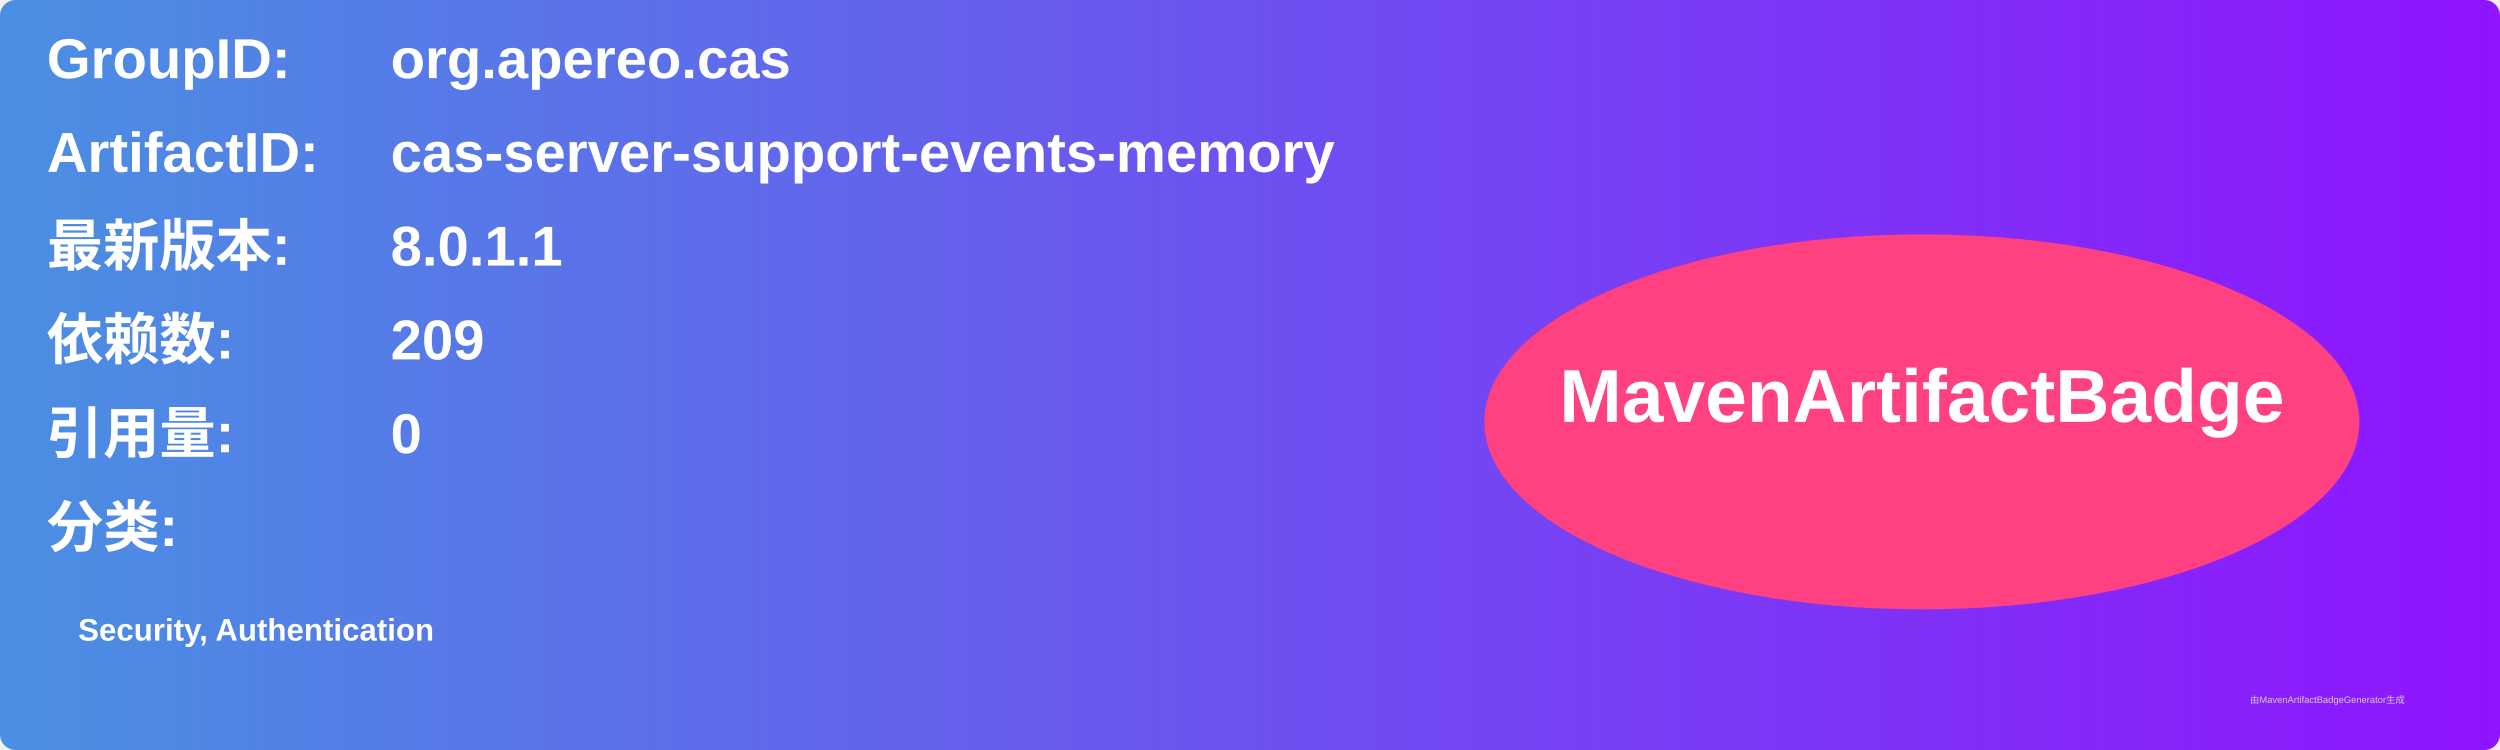
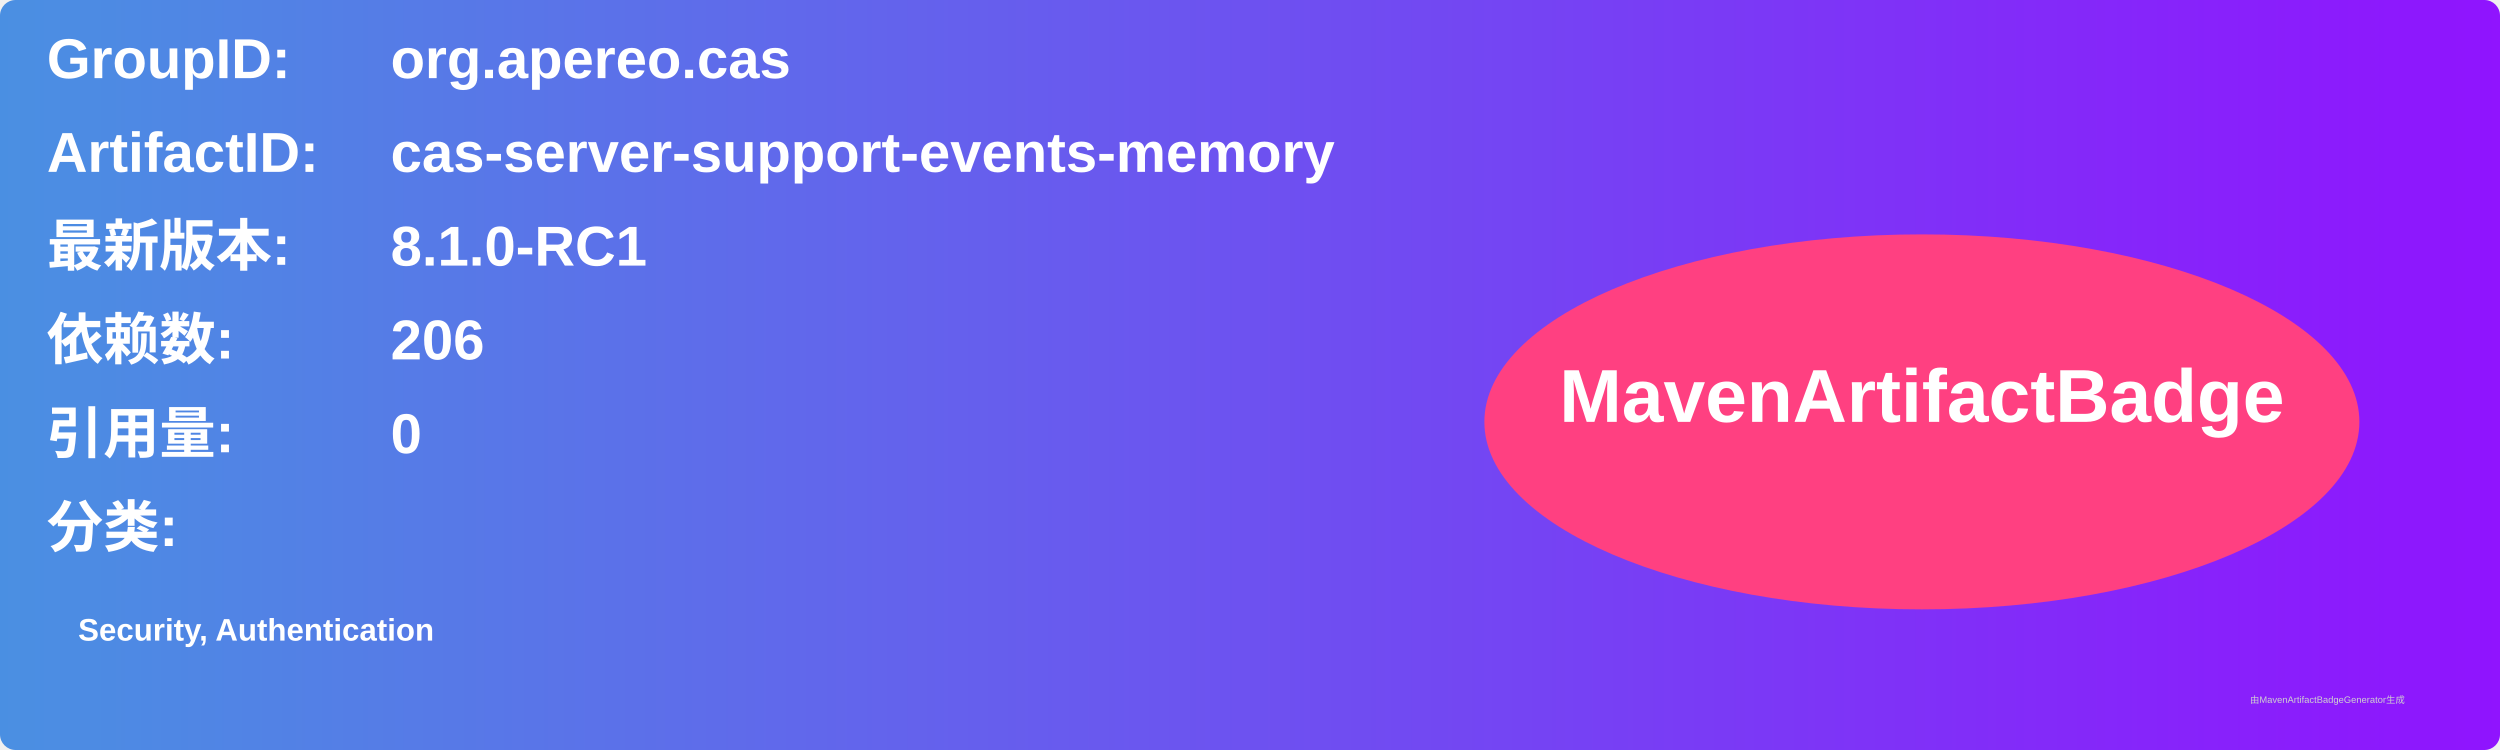
<svg xmlns="http://www.w3.org/2000/svg" width="800" height="240" viewBox="0 0 800 240">
  <linearGradient id="grad" x1="0%" y1="0%" x2="100%" y2="0%">
    <stop offset="0%" stop-color="#4a90e2" />
    <stop offset="100%" stop-color="#9013fe" />
  </linearGradient>
  <rect width="100%" height="100%" rx="5" ry="5" fill="url(#grad)" />
  <g transform="translate(15, 15)">
    <text x="0" y="10" font-family="Arial" font-size="18" fill="white" font-weight="bold" width="260">GroupID:</text>
    <text x="110" y="10" font-family="Arial" font-size="18" fill="white" font-weight="bold" width="460">org.apereo.cas</text>
    <text x="0" y="40" font-family="Arial" font-size="18" fill="white" font-weight="bold" width="260">ArtifactID:</text>
    <text x="110" y="40" font-family="Arial" font-size="18" fill="white" font-weight="bold" width="460">cas-server-support-events-memory</text>
    <text x="0" y="70" font-family="Arial" font-size="18" fill="white" font-weight="bold">最新版本:</text>
    <text x="110" y="70" font-family="Arial" font-size="18" fill="white" font-weight="bold">
-       <tspan font-weight="bold">8.0.1.1</tspan>
+       <tspan font-weight="bold">8.1.0-RC1</tspan>
    </text>
    <text x="0" y="100" font-family="Arial" font-size="18" fill="white" font-weight="bold">依赖数: </text>
    <text x="110" y="100" font-family="Arial" font-size="18" fill="white">
-       <tspan font-weight="bold">209</tspan>
+       <tspan font-weight="bold">206</tspan>
    </text>
    <text x="0" y="130" font-family="Arial" font-size="18" fill="white" font-weight="bold">引用量: </text>
    <text x="110" y="130" font-family="Arial" font-size="18" fill="white">
      <tspan font-weight="bold">0</tspan>
    </text>
    <text x="0" y="160" font-family="Arial" font-size="18" fill="white" font-weight="bold">分类:</text>
    <text x="10" y="190" font-family="Arial" font-size="10" fill="white">
      <tspan font-weight="bold">Security, Authentication</tspan>
    </text>
    <ellipse cx="600" cy="120" rx="140" ry="60" fill="#ff4081" />
    <text x="600" y="120" text-anchor="middle" font-family="Arial" font-size="24" fill="white" font-weight="bold">MavenArtifactBadge</text>
  </g>
  <text x="720" y="225" font-family="Arial" font-size="3" fill="#d0d0d0">由MavenArtifactBadgeGenerator生成</text>
</svg>
